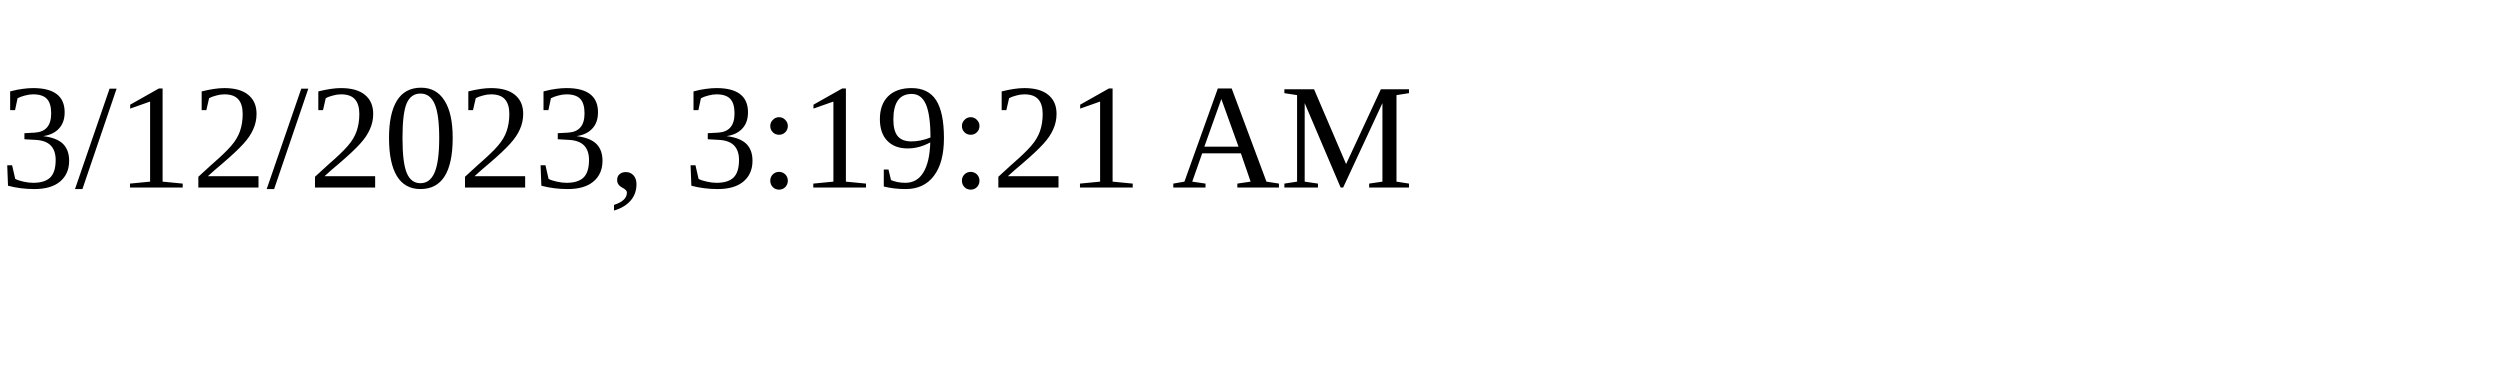
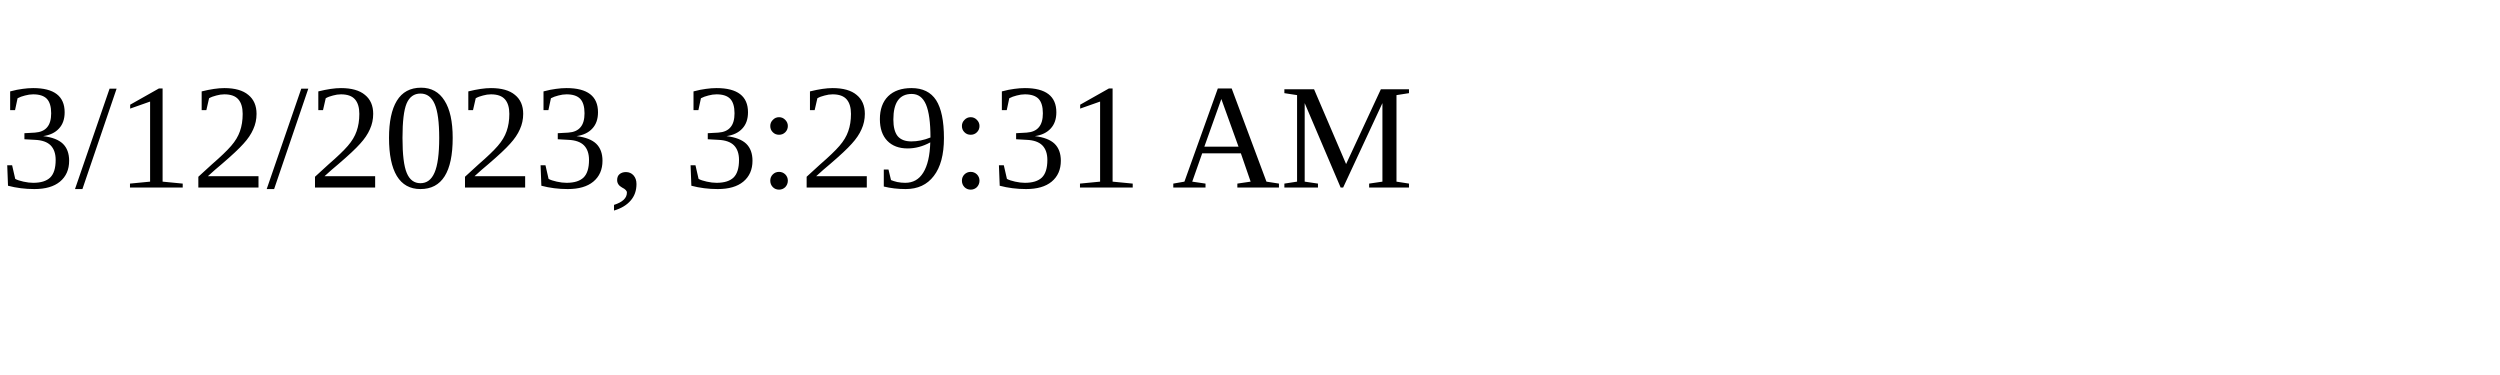
<svg xmlns="http://www.w3.org/2000/svg" height="30" width="200">
-   <text x="0" y="15">3/12/2023, 3:19:21 AM</text>
+   <text x="0" y="15">3/12/2023, 3:29:31 AM</text>
</svg>
